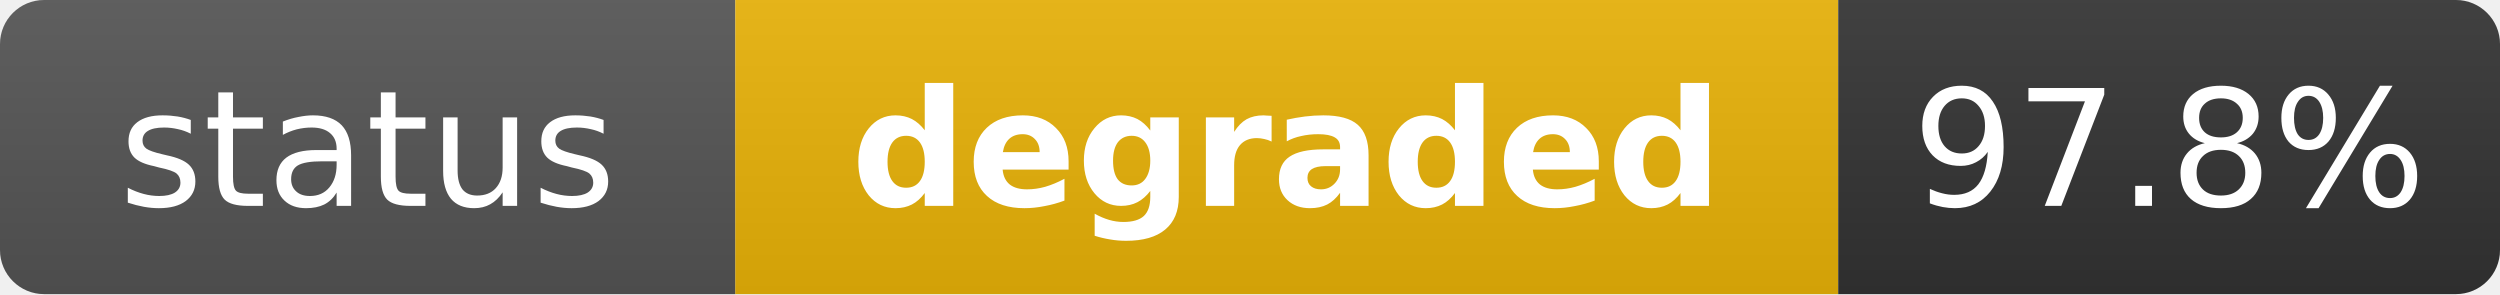
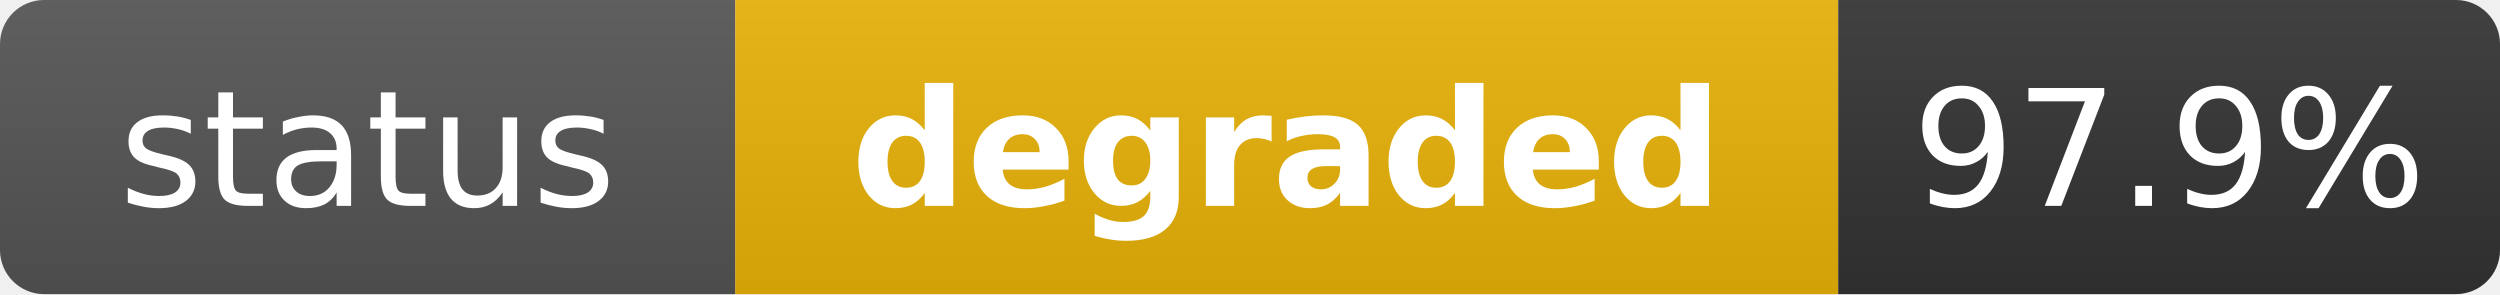
<svg xmlns="http://www.w3.org/2000/svg" width="170" height="20" role="img" aria-label="status: degraded">
  <linearGradient id="s" x2="0" y2="100%">
    <stop offset="0" stop-color="#bbb" stop-opacity=".1" />
    <stop offset="1" stop-opacity=".1" />
  </linearGradient>
  <clipPath id="r">
    <rect width="170" height="20" rx="3" fill="#fff" />
  </clipPath>
  <g clip-path="url(#r)">
    <rect width="50" height="20" fill="#555" />
    <rect x="50" width="75" height="20" fill="#eab308" />
    <rect x="125" width="45" height="20" fill="#333" />
    <rect width="170" height="20" fill="url(#s)" />
  </g>
  <g fill="#fff" text-anchor="middle" font-family="Verdana,Geneva,DejaVu Sans,sans-serif" text-rendering="geometricPrecision" font-size="11">
    <text x="25" y="14" fill="#fff">status</text>
    <text x="87.5" y="14" fill="#fff" font-weight="bold">degraded</text>
-     <text x="147.5" y="14" fill="#fff">97.8%</text>
+     <text x="147.5" y="14" fill="#fff">97.9%</text>
  </g>
</svg>
